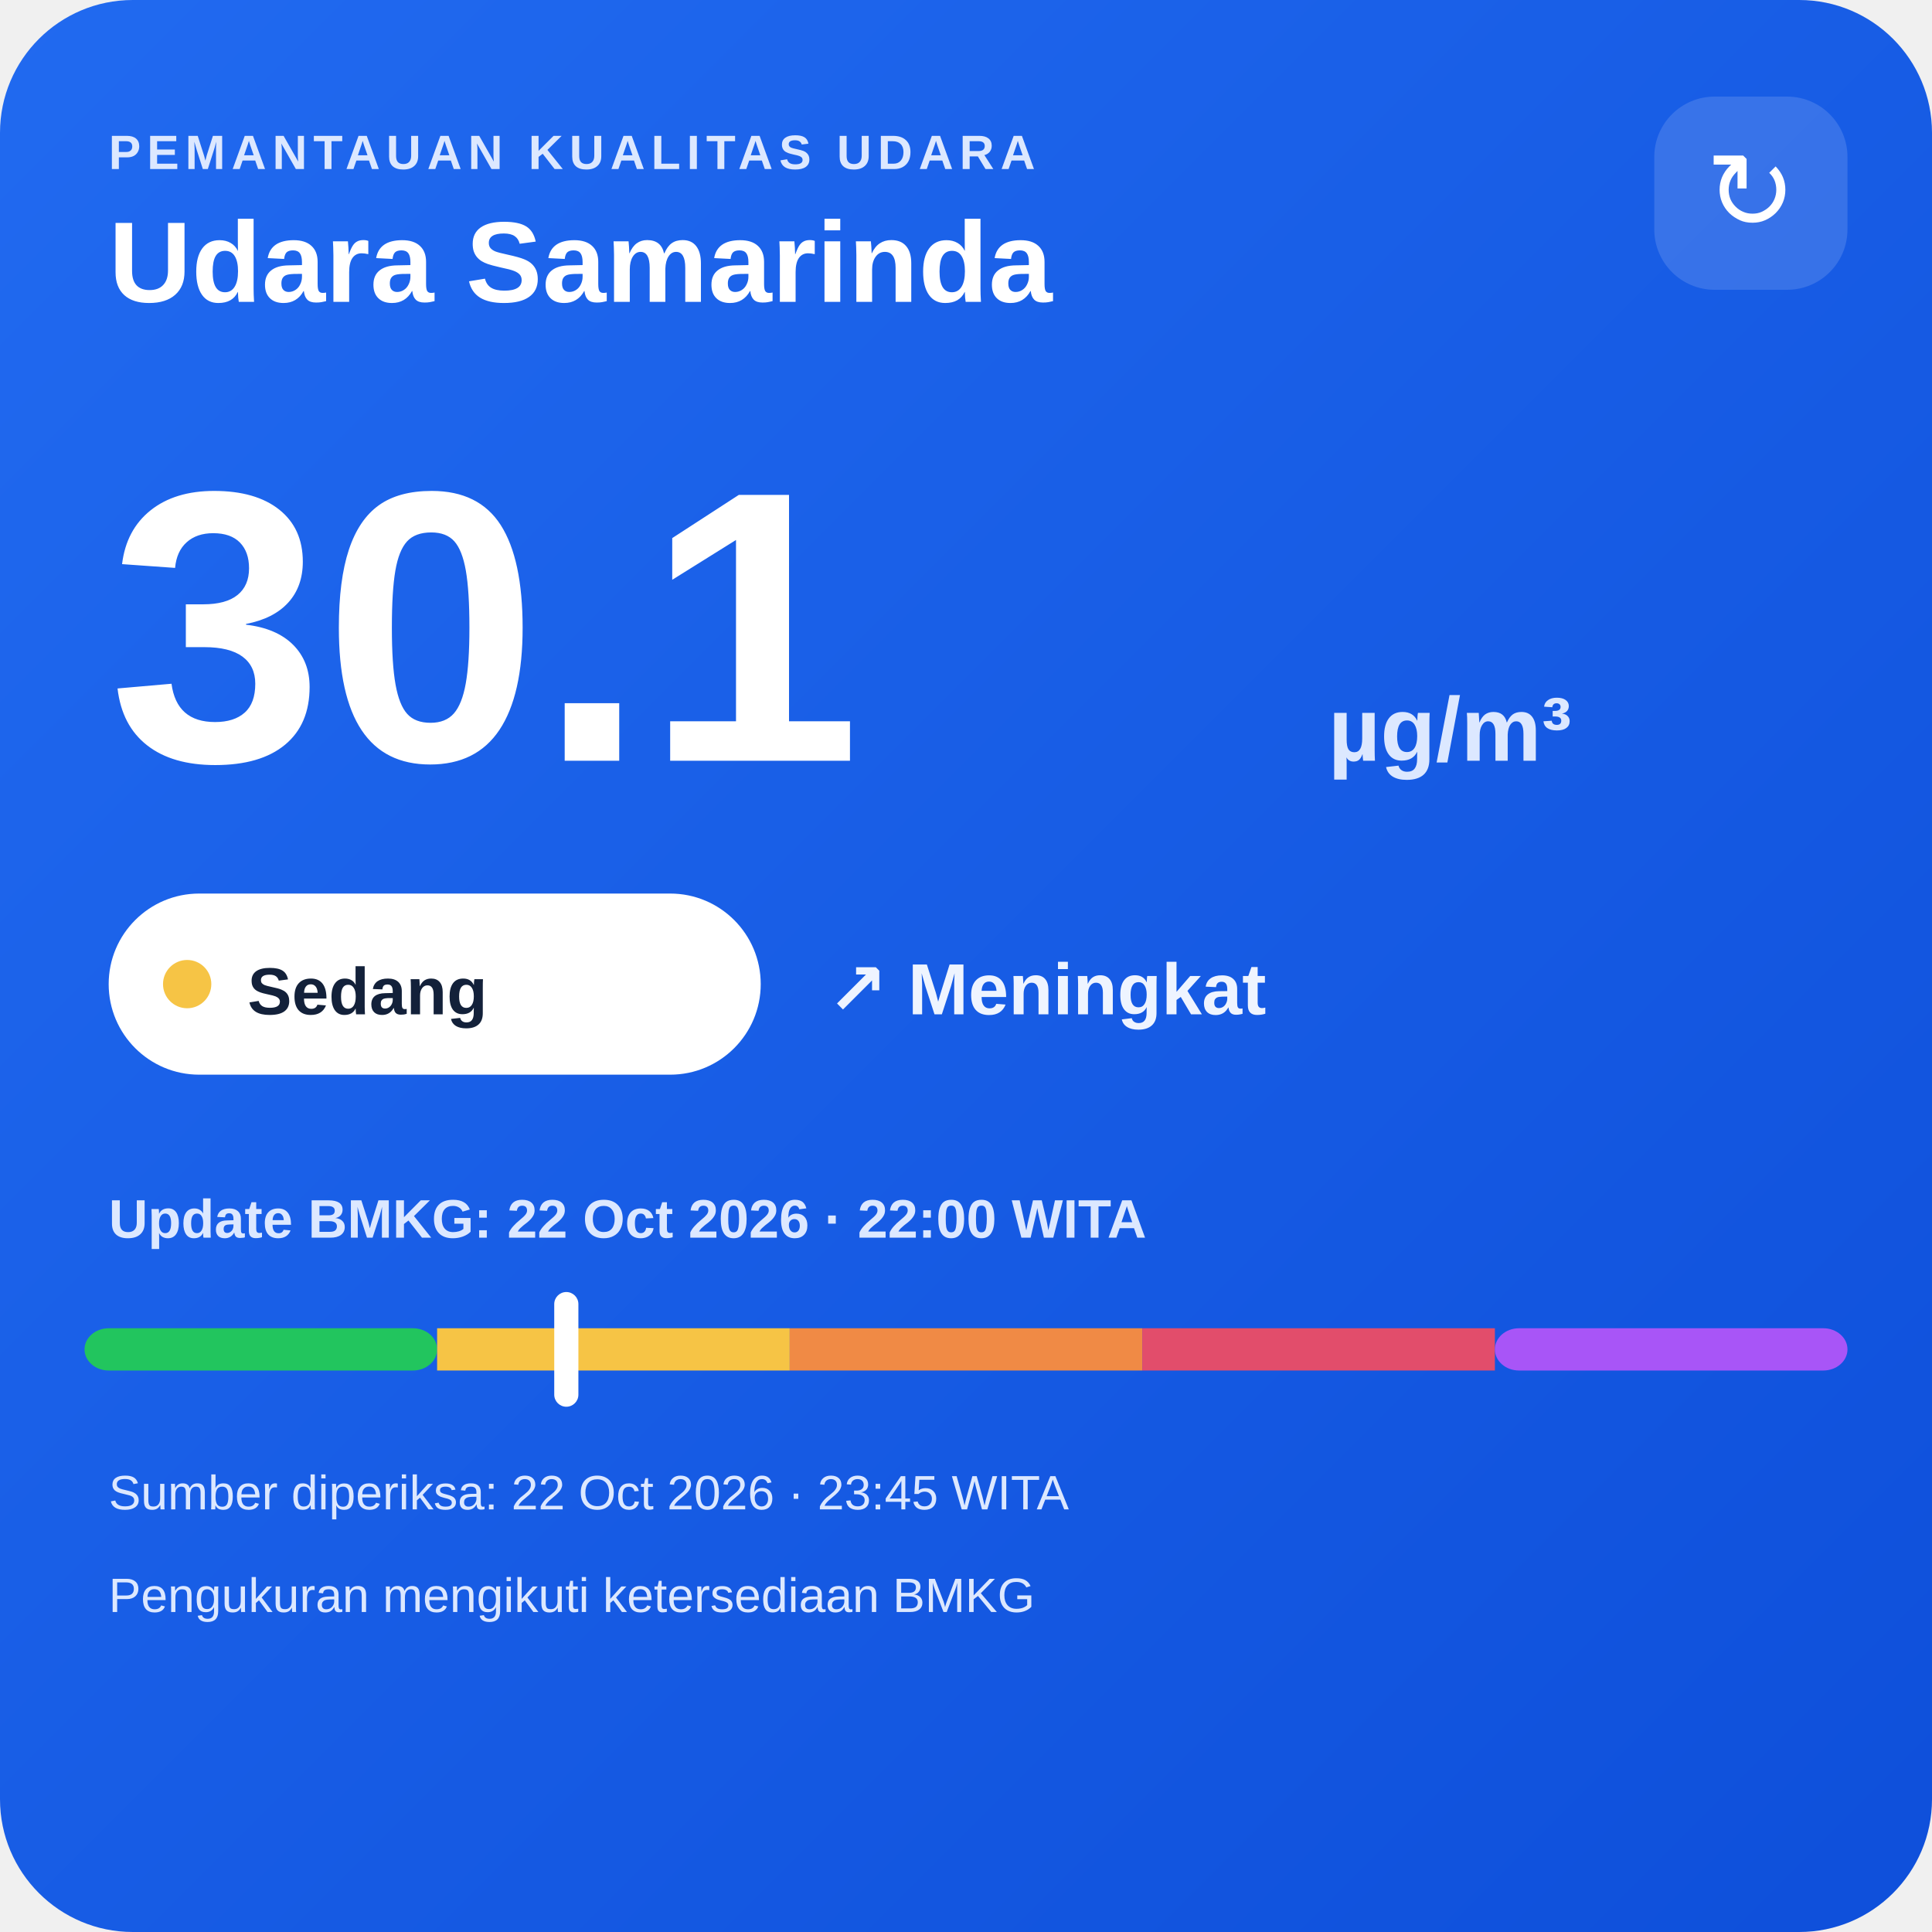
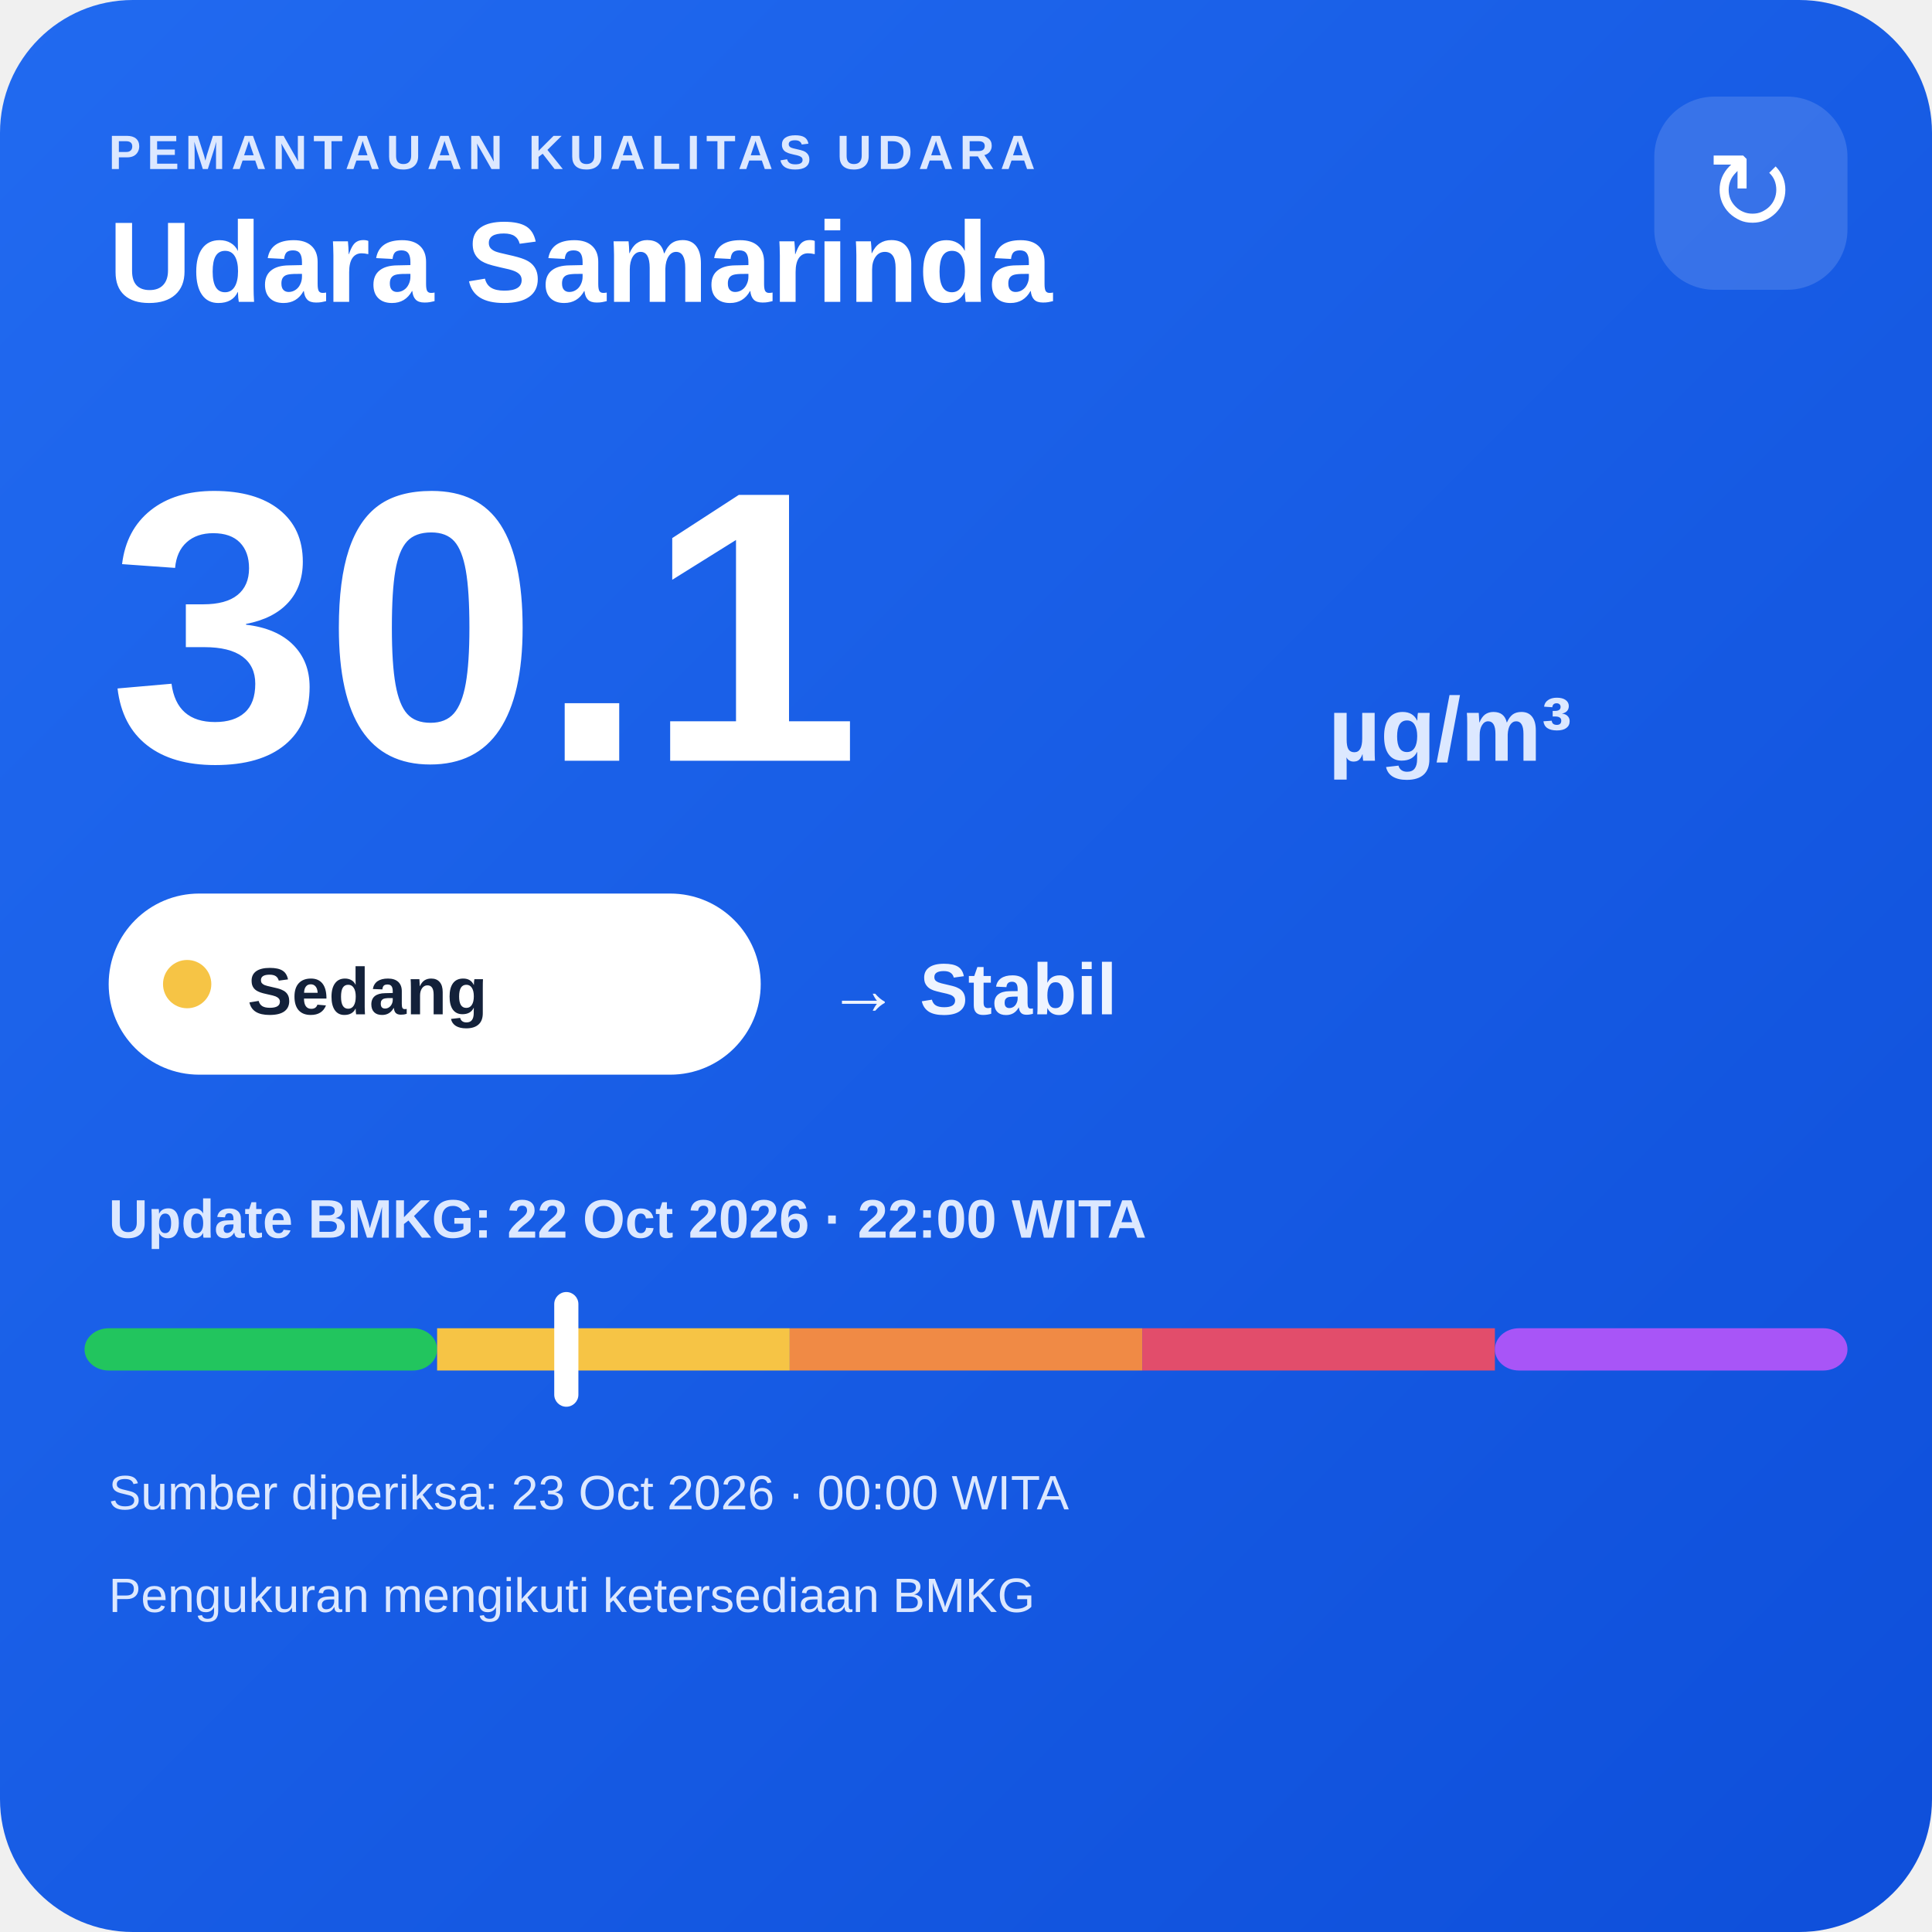
<svg xmlns="http://www.w3.org/2000/svg" width="320" height="320" viewBox="0 0 320 320">
  <defs>
    <linearGradient id="bg" x1="0" y1="0" x2="1" y2="1">
      <stop offset="0" stop-color="#216af0" />
      <stop offset="1" stop-color="#0e4fda" />
    </linearGradient>
  </defs>
  <rect width="320" height="320" rx="22" fill="url(#bg)" />
  <text x="18" y="28" fill="#dce8ff" font-family="Arial,sans-serif" font-size="8" font-weight="700" letter-spacing="1">PEMANTAUAN KUALITAS UDARA</text>
  <text x="18" y="50" fill="#ffffff" font-family="Arial,sans-serif" font-size="19" font-weight="700">Udara Samarinda</text>
  <rect x="274" y="16" width="32" height="32" rx="10" fill="#ffffff" fill-opacity=".14" />
  <text x="290" y="38" text-anchor="middle" fill="#ffffff" font-family="Arial,sans-serif" font-size="18">↻</text>
  <text x="18" y="126" fill="#ffffff" font-family="Arial,sans-serif" font-size="64" font-weight="800">30.1</text>
  <text x="220" y="126" fill="#dce8ff" font-family="Arial,sans-serif" font-size="15" font-weight="700">µg/m³</text>
  <rect x="18" y="148" width="108" height="30" rx="15" fill="#ffffff" />
  <circle cx="31" cy="163" r="4" fill="#f6c445" />
  <text x="41" y="168" fill="#13213a" font-family="Arial,sans-serif" font-size="11" font-weight="700">Sedang</text>
-   <text x="137" y="168" fill="#eef4ff" font-family="Arial,sans-serif" font-size="12" font-weight="700">↗ Meningkat</text>
+   <text x="137" y="168" fill="#eef4ff" font-family="Arial,sans-serif" font-size="12" font-weight="700">→ Stabil</text>
  <text x="18" y="205" fill="#dce8ff" font-family="Arial,sans-serif" font-size="9" font-weight="700">Update BMKG: 22 Oct 2026 · 22:00 WITA</text>
  <rect x="14" y="220" width="58.4" height="7" rx="4" fill="#22c55e" />
  <rect x="72.4" y="220" width="58.4" height="7" fill="#f6c445" />
  <rect x="130.8" y="220" width="58.4" height="7" fill="#f08a45" />
  <rect x="189.2" y="220" width="58.4" height="7" fill="#e24d6b" />
  <rect x="247.6" y="220" width="58.4" height="7" rx="4" fill="#a855f7" />
  <rect x="91.8" y="214" width="4" height="19" rx="2" fill="#ffffff" />
-   <text x="18" y="250" fill="#dce8ff" font-family="Arial,sans-serif" font-size="8">Sumber diperiksa: 22 Oct 2026 · 23:45 WITA</text>
+   <text x="18" y="250" fill="#dce8ff" font-family="Arial,sans-serif" font-size="8">Sumber diperiksa: 23 Oct 2026 · 00:00 WITA</text>
  <text x="18" y="267" fill="#dce8ff" font-family="Arial,sans-serif" font-size="8">Pengukuran mengikuti ketersediaan BMKG</text>
</svg>
